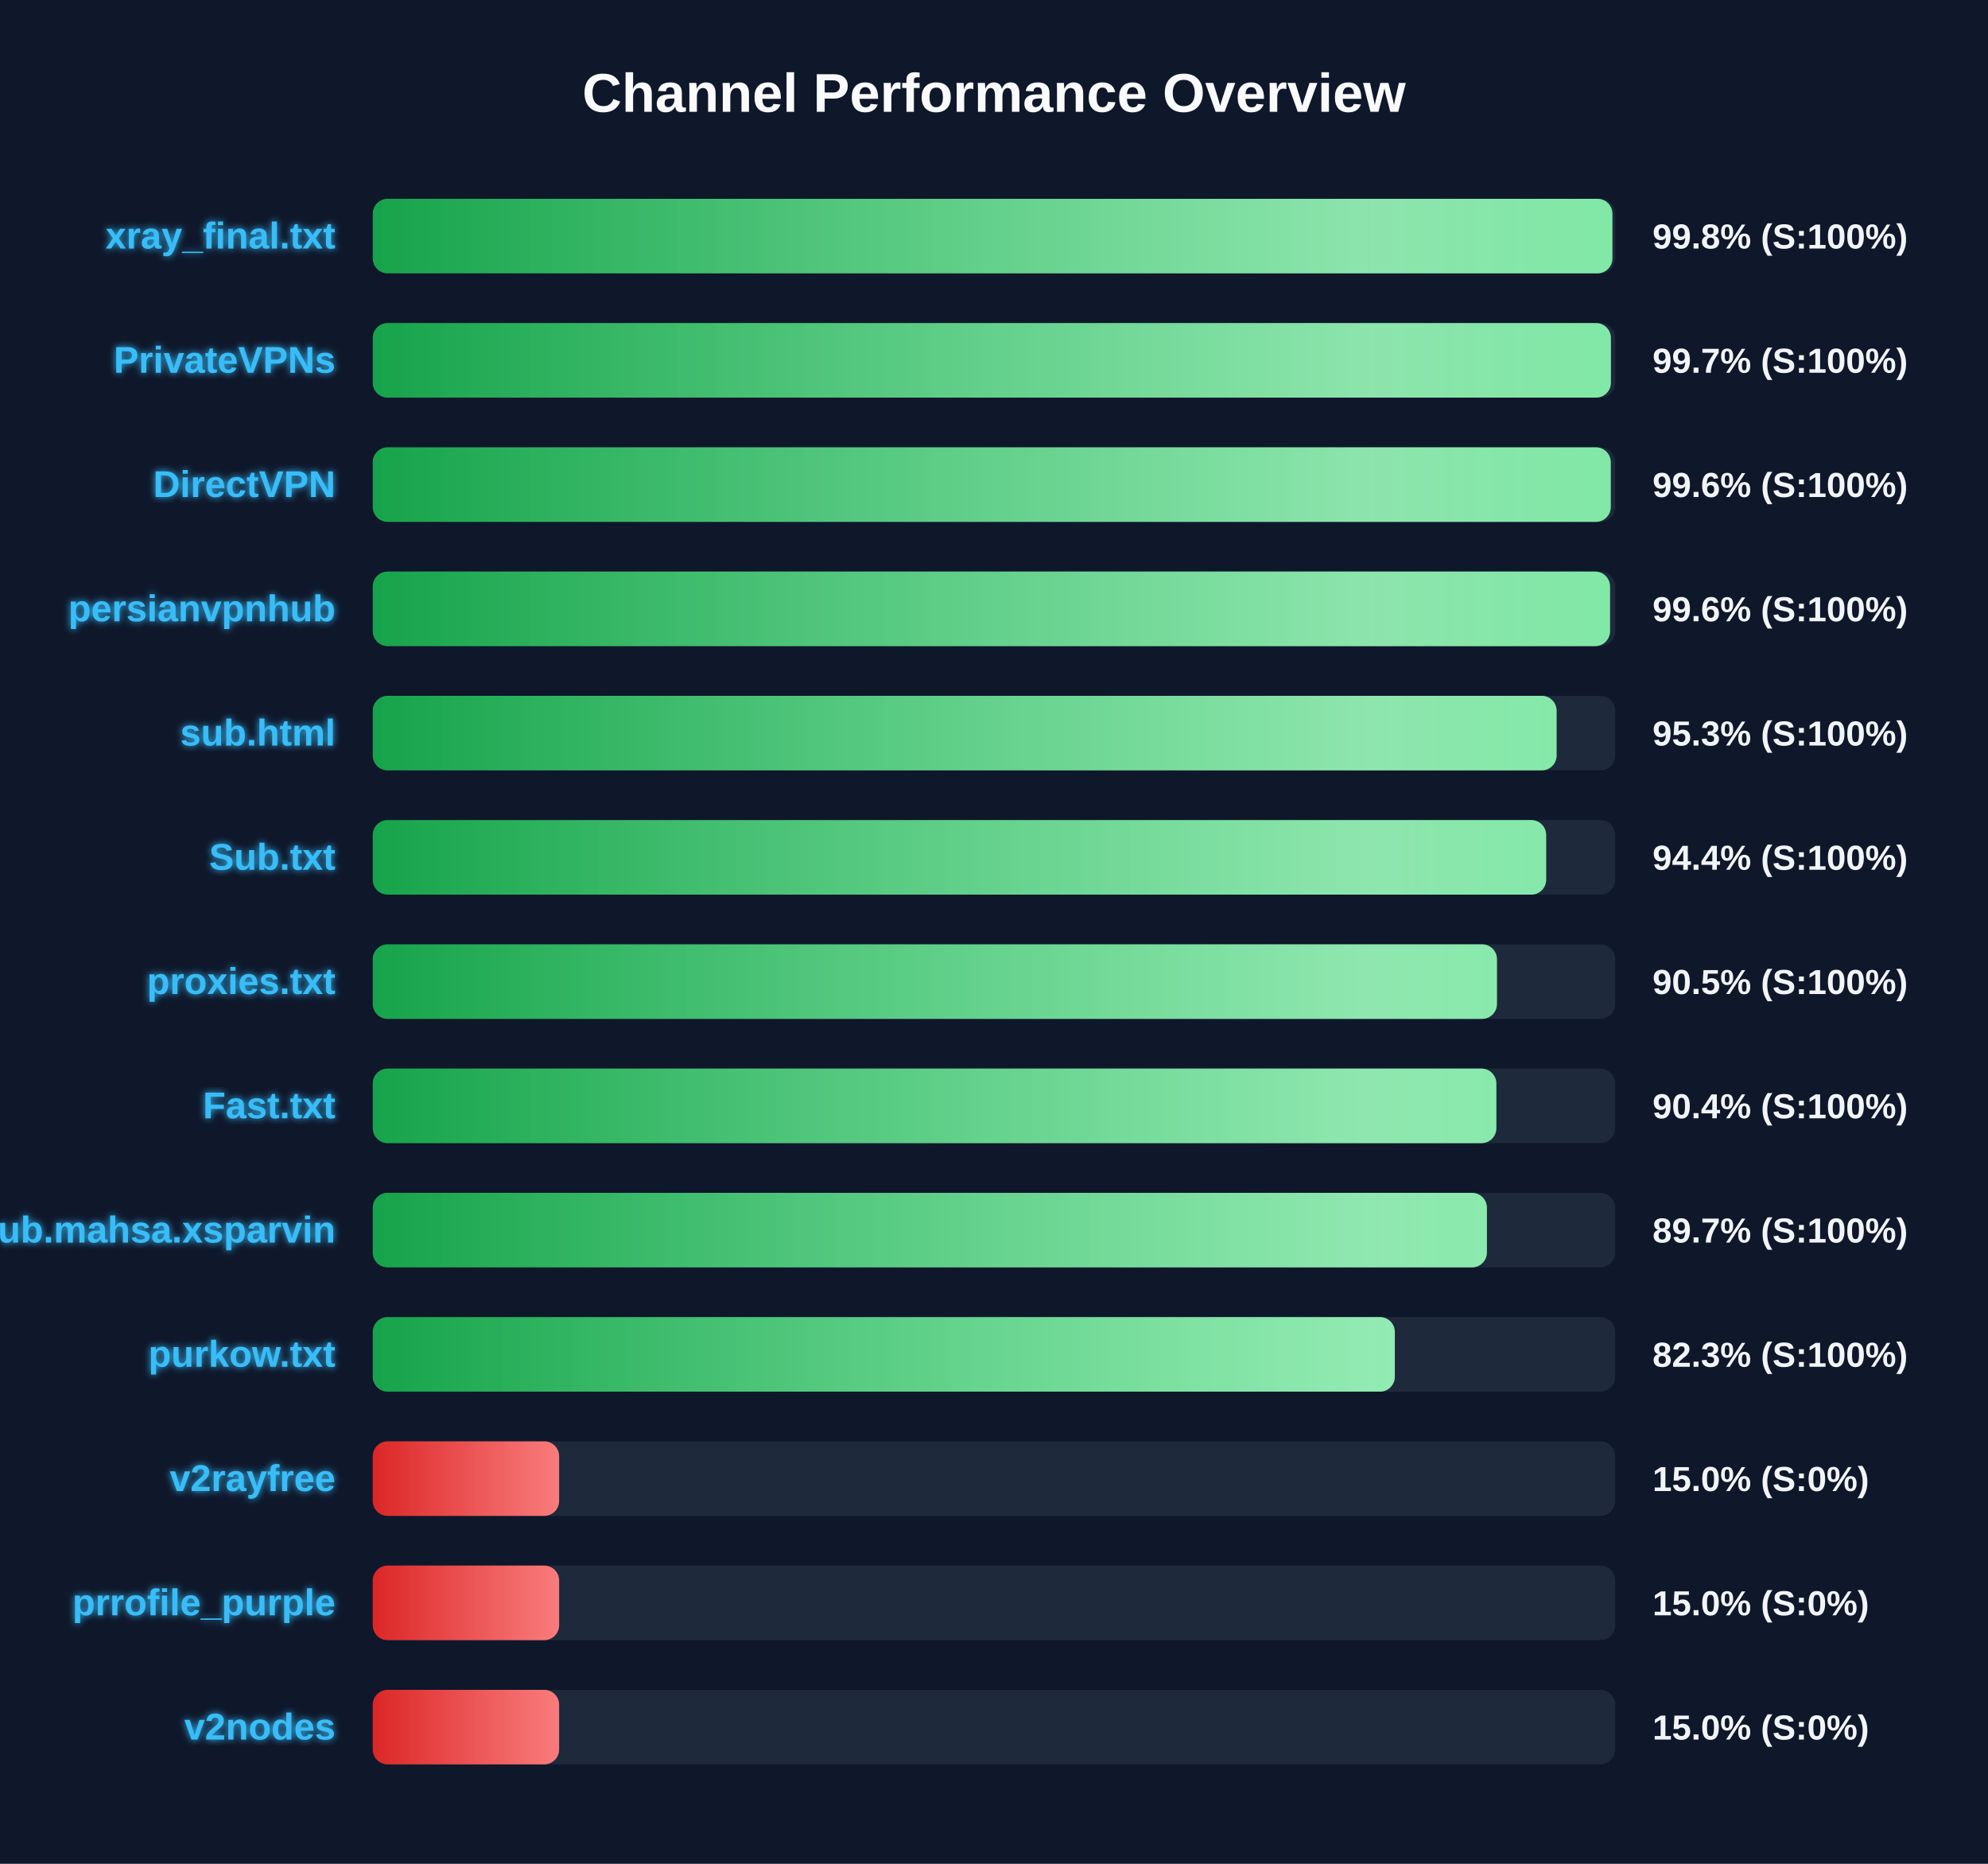
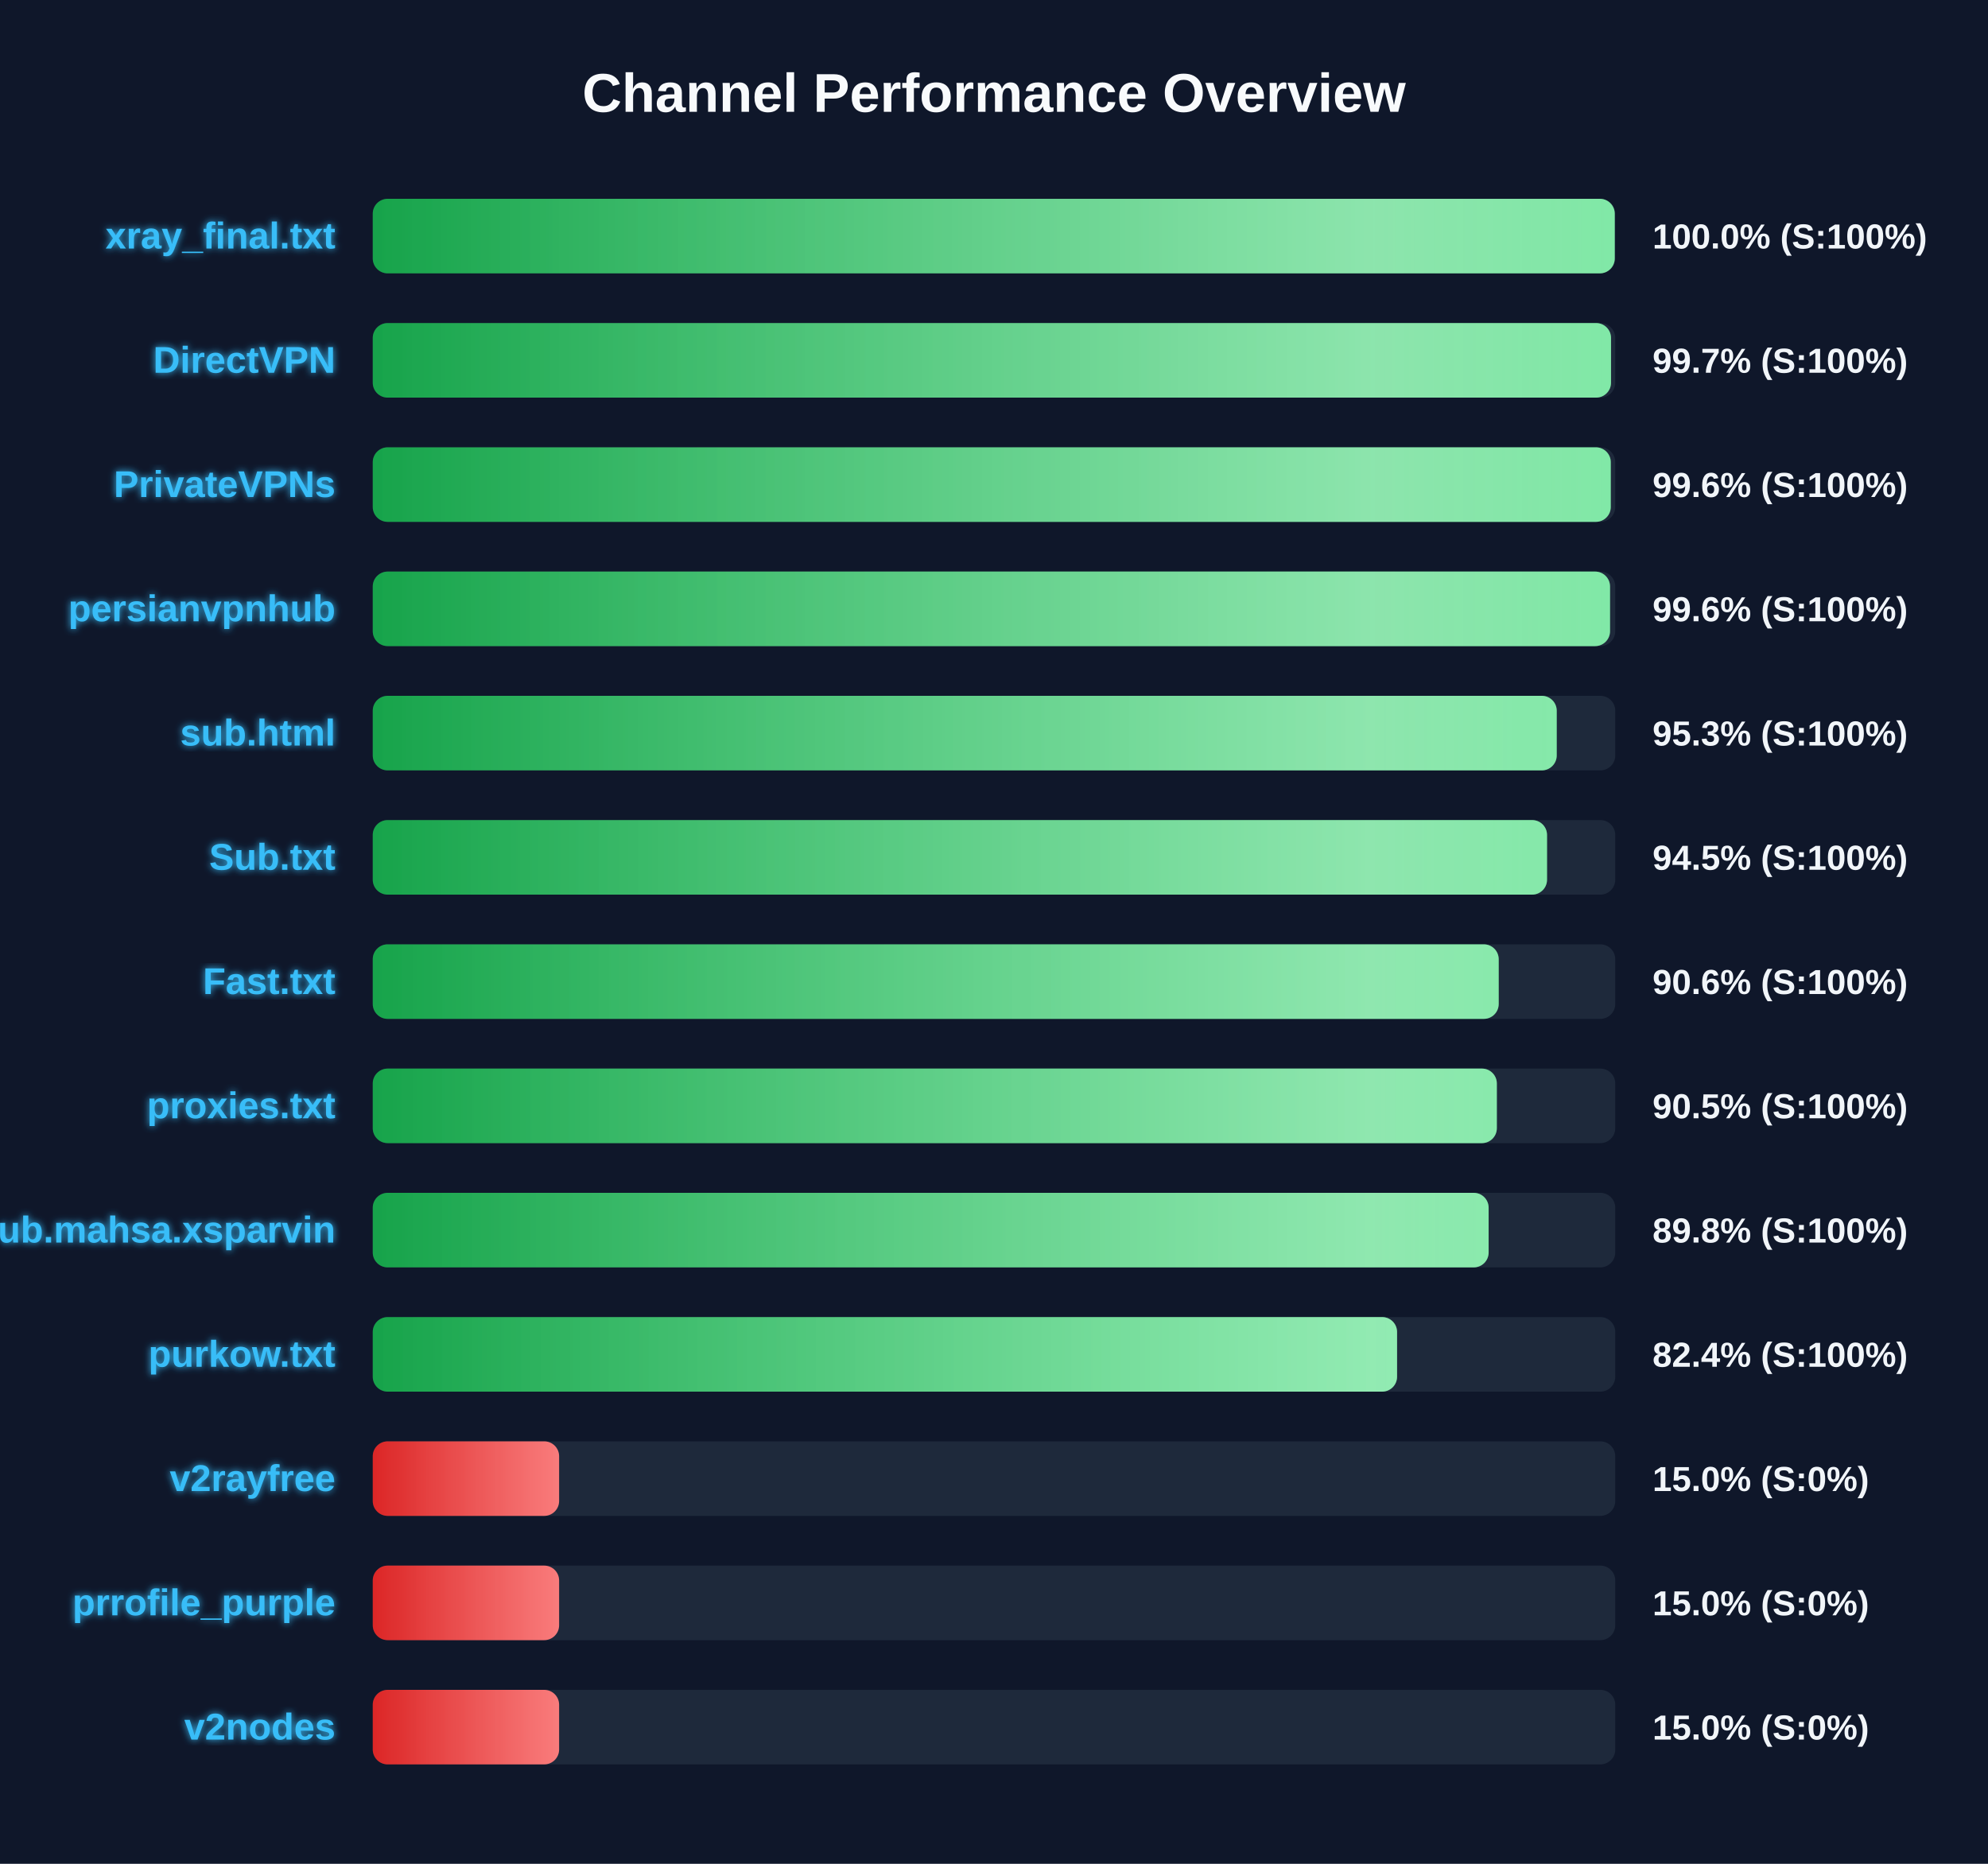
<svg xmlns="http://www.w3.org/2000/svg" width="800" height="750" version="1.1">
  <defs>
    <linearGradient id="grad-green" x1="0%" y1="0%" x2="100%" y2="0%">
      <stop offset="0%" stop-color="#16a34a" />
      <stop offset="100%" stop-color="#4ade80" />
    </linearGradient>
    <linearGradient id="grad-yellow" x1="0%" y1="0%" x2="100%" y2="0%">
      <stop offset="0%" stop-color="#ca8a04" />
      <stop offset="100%" stop-color="#fde047" />
    </linearGradient>
    <linearGradient id="grad-red" x1="0%" y1="0%" x2="100%" y2="0%">
      <stop offset="0%" stop-color="#dc2626" />
      <stop offset="100%" stop-color="#f87171" />
    </linearGradient>
    <linearGradient id="shimmer" x1="0%" y1="0%" x2="100%" y2="0%">
      <stop offset="0%" stop-color="rgba(255,255,255,0)" />
      <stop offset="50%" stop-color="rgba(255,255,255,0.4)" />
      <stop offset="100%" stop-color="rgba(255,255,255,0)" />
    </linearGradient>
    <filter id="glow" x="-20%" y="-20%" width="140%" height="140%">
      <feGaussianBlur stdDeviation="1.5" result="blur" />
      <feComposite in="SourceGraphic" in2="blur" operator="over" />
    </filter>
  </defs>
  <style>
        .bg-rect { fill: #0f172a; }
        .title { font: bold 22px 'Segoe UI', Arial, sans-serif; fill: #f8fafc; }
        .row { font: bold 15px 'Segoe UI', Arial, sans-serif; fill: #38bdf8; filter: url(#glow); }
        .score { font: bold 14px 'Segoe UI', Arial, sans-serif; fill: #f1f5f9; }
        @keyframes shimmer-anim {
            0% { transform: translateX(-100%); }
            100% { transform: translateX(200%); }
        }
        .shimmer-rect {
            animation: shimmer-anim 2.5s infinite linear;
        }
    </style>
  <rect width="100%" height="100%" class="bg-rect" />
  <text x="400" y="45" text-anchor="middle" class="title">Channel Performance Overview</text>
  <rect x="150" y="80" width="500" height="30" fill="#1e293b" rx="6" />
  <clipPath id="clip-0">
-     <rect x="150" y="80" width="498.85" height="30" rx="6" />
+     <rect x="150" y="80" width="499.8" height="30" rx="6" />
  </clipPath>
-   <rect x="150" y="80" width="498.85" height="30" fill="url(#grad-green)" rx="6" />
+   <rect x="150" y="80" width="499.8" height="30" fill="url(#grad-green)" rx="6" />
  <g clip-path="url(#clip-0)">
    <rect x="150" y="80" width="100%" height="30" fill="url(#shimmer)" class="shimmer-rect" />
  </g>
  <text x="135" y="100" text-anchor="end" class="row">xray_final.txt</text>
-   <text x="665" y="100" text-anchor="start" class="score">99.8% (S:100%)</text>
+   <text x="665" y="100" text-anchor="start" class="score">100.0% (S:100%)</text>
  <rect x="150" y="130" width="500" height="30" fill="#1e293b" rx="6" />
  <clipPath id="clip-1">
-     <rect x="150" y="130" width="498.25" height="30" rx="6" />
+     <rect x="150" y="130" width="498.3" height="30" rx="6" />
  </clipPath>
-   <rect x="150" y="130" width="498.25" height="30" fill="url(#grad-green)" rx="6" />
+   <rect x="150" y="130" width="498.3" height="30" fill="url(#grad-green)" rx="6" />
  <g clip-path="url(#clip-1)">
    <rect x="150" y="130" width="100%" height="30" fill="url(#shimmer)" class="shimmer-rect" />
  </g>
-   <text x="135" y="150" text-anchor="end" class="row">PrivateVPNs</text>
+   <text x="135" y="150" text-anchor="end" class="row">DirectVPN</text>
  <text x="665" y="150" text-anchor="start" class="score">99.7% (S:100%)</text>
  <rect x="150" y="180" width="500" height="30" fill="#1e293b" rx="6" />
  <clipPath id="clip-2">
    <rect x="150" y="180" width="498.2" height="30" rx="6" />
  </clipPath>
  <rect x="150" y="180" width="498.2" height="30" fill="url(#grad-green)" rx="6" />
  <g clip-path="url(#clip-2)">
    <rect x="150" y="180" width="100%" height="30" fill="url(#shimmer)" class="shimmer-rect" />
  </g>
-   <text x="135" y="200" text-anchor="end" class="row">DirectVPN</text>
+   <text x="135" y="200" text-anchor="end" class="row">PrivateVPNs</text>
  <text x="665" y="200" text-anchor="start" class="score">99.6% (S:100%)</text>
  <rect x="150" y="230" width="500" height="30" fill="#1e293b" rx="6" />
  <clipPath id="clip-3">
    <rect x="150" y="230" width="497.9" height="30" rx="6" />
  </clipPath>
  <rect x="150" y="230" width="497.9" height="30" fill="url(#grad-green)" rx="6" />
  <g clip-path="url(#clip-3)">
    <rect x="150" y="230" width="100%" height="30" fill="url(#shimmer)" class="shimmer-rect" />
  </g>
  <text x="135" y="250" text-anchor="end" class="row">persianvpnhub</text>
  <text x="665" y="250" text-anchor="start" class="score">99.6% (S:100%)</text>
  <rect x="150" y="280" width="500" height="30" fill="#1e293b" rx="6" />
  <clipPath id="clip-4">
-     <rect x="150" y="280" width="476.4" height="30" rx="6" />
+     <rect x="150" y="280" width="476.45" height="30" rx="6" />
  </clipPath>
-   <rect x="150" y="280" width="476.4" height="30" fill="url(#grad-green)" rx="6" />
+   <rect x="150" y="280" width="476.45" height="30" fill="url(#grad-green)" rx="6" />
  <g clip-path="url(#clip-4)">
    <rect x="150" y="280" width="100%" height="30" fill="url(#shimmer)" class="shimmer-rect" />
  </g>
  <text x="135" y="300" text-anchor="end" class="row">sub.html</text>
  <text x="665" y="300" text-anchor="start" class="score">95.3% (S:100%)</text>
  <rect x="150" y="330" width="500" height="30" fill="#1e293b" rx="6" />
  <clipPath id="clip-5">
-     <rect x="150" y="330" width="472.2" height="30" rx="6" />
+     <rect x="150" y="330" width="472.55" height="30" rx="6" />
  </clipPath>
-   <rect x="150" y="330" width="472.2" height="30" fill="url(#grad-green)" rx="6" />
+   <rect x="150" y="330" width="472.55" height="30" fill="url(#grad-green)" rx="6" />
  <g clip-path="url(#clip-5)">
    <rect x="150" y="330" width="100%" height="30" fill="url(#shimmer)" class="shimmer-rect" />
  </g>
  <text x="135" y="350" text-anchor="end" class="row">Sub.txt</text>
-   <text x="665" y="350" text-anchor="start" class="score">94.4% (S:100%)</text>
+   <text x="665" y="350" text-anchor="start" class="score">94.5% (S:100%)</text>
  <rect x="150" y="380" width="500" height="30" fill="#1e293b" rx="6" />
  <clipPath id="clip-6">
-     <rect x="150" y="380" width="452.4" height="30" rx="6" />
+     <rect x="150" y="380" width="453.1" height="30" rx="6" />
  </clipPath>
-   <rect x="150" y="380" width="452.4" height="30" fill="url(#grad-green)" rx="6" />
+   <rect x="150" y="380" width="453.1" height="30" fill="url(#grad-green)" rx="6" />
  <g clip-path="url(#clip-6)">
    <rect x="150" y="380" width="100%" height="30" fill="url(#shimmer)" class="shimmer-rect" />
  </g>
-   <text x="135" y="400" text-anchor="end" class="row">proxies.txt</text>
-   <text x="665" y="400" text-anchor="start" class="score">90.5% (S:100%)</text>
+   <text x="135" y="400" text-anchor="end" class="row">Fast.txt</text>
+   <text x="665" y="400" text-anchor="start" class="score">90.6% (S:100%)</text>
  <rect x="150" y="430" width="500" height="30" fill="#1e293b" rx="6" />
  <clipPath id="clip-7">
-     <rect x="150" y="430" width="452.15" height="30" rx="6" />
+     <rect x="150" y="430" width="452.35" height="30" rx="6" />
  </clipPath>
-   <rect x="150" y="430" width="452.15" height="30" fill="url(#grad-green)" rx="6" />
+   <rect x="150" y="430" width="452.35" height="30" fill="url(#grad-green)" rx="6" />
  <g clip-path="url(#clip-7)">
    <rect x="150" y="430" width="100%" height="30" fill="url(#shimmer)" class="shimmer-rect" />
  </g>
-   <text x="135" y="450" text-anchor="end" class="row">Fast.txt</text>
-   <text x="665" y="450" text-anchor="start" class="score">90.4% (S:100%)</text>
+   <text x="135" y="450" text-anchor="end" class="row">proxies.txt</text>
+   <text x="665" y="450" text-anchor="start" class="score">90.5% (S:100%)</text>
  <rect x="150" y="480" width="500" height="30" fill="#1e293b" rx="6" />
  <clipPath id="clip-8">
-     <rect x="150" y="480" width="448.35" height="30" rx="6" />
+     <rect x="150" y="480" width="449.05" height="30" rx="6" />
  </clipPath>
-   <rect x="150" y="480" width="448.35" height="30" fill="url(#grad-green)" rx="6" />
+   <rect x="150" y="480" width="449.05" height="30" fill="url(#grad-green)" rx="6" />
  <g clip-path="url(#clip-8)">
    <rect x="150" y="480" width="100%" height="30" fill="url(#shimmer)" class="shimmer-rect" />
  </g>
  <text x="135" y="500" text-anchor="end" class="row">Sub.mahsa.xsparvin</text>
-   <text x="665" y="500" text-anchor="start" class="score">89.7% (S:100%)</text>
+   <text x="665" y="500" text-anchor="start" class="score">89.8% (S:100%)</text>
  <rect x="150" y="530" width="500" height="30" fill="#1e293b" rx="6" />
  <clipPath id="clip-9">
-     <rect x="150" y="530" width="411.3" height="30" rx="6" />
+     <rect x="150" y="530" width="412.2" height="30" rx="6" />
  </clipPath>
-   <rect x="150" y="530" width="411.3" height="30" fill="url(#grad-green)" rx="6" />
+   <rect x="150" y="530" width="412.2" height="30" fill="url(#grad-green)" rx="6" />
  <g clip-path="url(#clip-9)">
    <rect x="150" y="530" width="100%" height="30" fill="url(#shimmer)" class="shimmer-rect" />
  </g>
  <text x="135" y="550" text-anchor="end" class="row">purkow.txt</text>
-   <text x="665" y="550" text-anchor="start" class="score">82.3% (S:100%)</text>
+   <text x="665" y="550" text-anchor="start" class="score">82.4% (S:100%)</text>
  <rect x="150" y="580" width="500" height="30" fill="#1e293b" rx="6" />
  <clipPath id="clip-10">
    <rect x="150" y="580" width="75.0" height="30" rx="6" />
  </clipPath>
  <rect x="150" y="580" width="75.0" height="30" fill="url(#grad-red)" rx="6" />
  <g clip-path="url(#clip-10)">
    <rect x="150" y="580" width="100%" height="30" fill="url(#shimmer)" class="shimmer-rect" />
  </g>
  <text x="135" y="600" text-anchor="end" class="row">v2rayfree</text>
  <text x="665" y="600" text-anchor="start" class="score">15.0% (S:0%)</text>
  <rect x="150" y="630" width="500" height="30" fill="#1e293b" rx="6" />
  <clipPath id="clip-11">
    <rect x="150" y="630" width="75.0" height="30" rx="6" />
  </clipPath>
  <rect x="150" y="630" width="75.0" height="30" fill="url(#grad-red)" rx="6" />
  <g clip-path="url(#clip-11)">
    <rect x="150" y="630" width="100%" height="30" fill="url(#shimmer)" class="shimmer-rect" />
  </g>
  <text x="135" y="650" text-anchor="end" class="row">prrofile_purple</text>
  <text x="665" y="650" text-anchor="start" class="score">15.0% (S:0%)</text>
  <rect x="150" y="680" width="500" height="30" fill="#1e293b" rx="6" />
  <clipPath id="clip-12">
    <rect x="150" y="680" width="75.0" height="30" rx="6" />
  </clipPath>
  <rect x="150" y="680" width="75.0" height="30" fill="url(#grad-red)" rx="6" />
  <g clip-path="url(#clip-12)">
    <rect x="150" y="680" width="100%" height="30" fill="url(#shimmer)" class="shimmer-rect" />
  </g>
  <text x="135" y="700" text-anchor="end" class="row">v2nodes</text>
  <text x="665" y="700" text-anchor="start" class="score">15.0% (S:0%)</text>
</svg>
